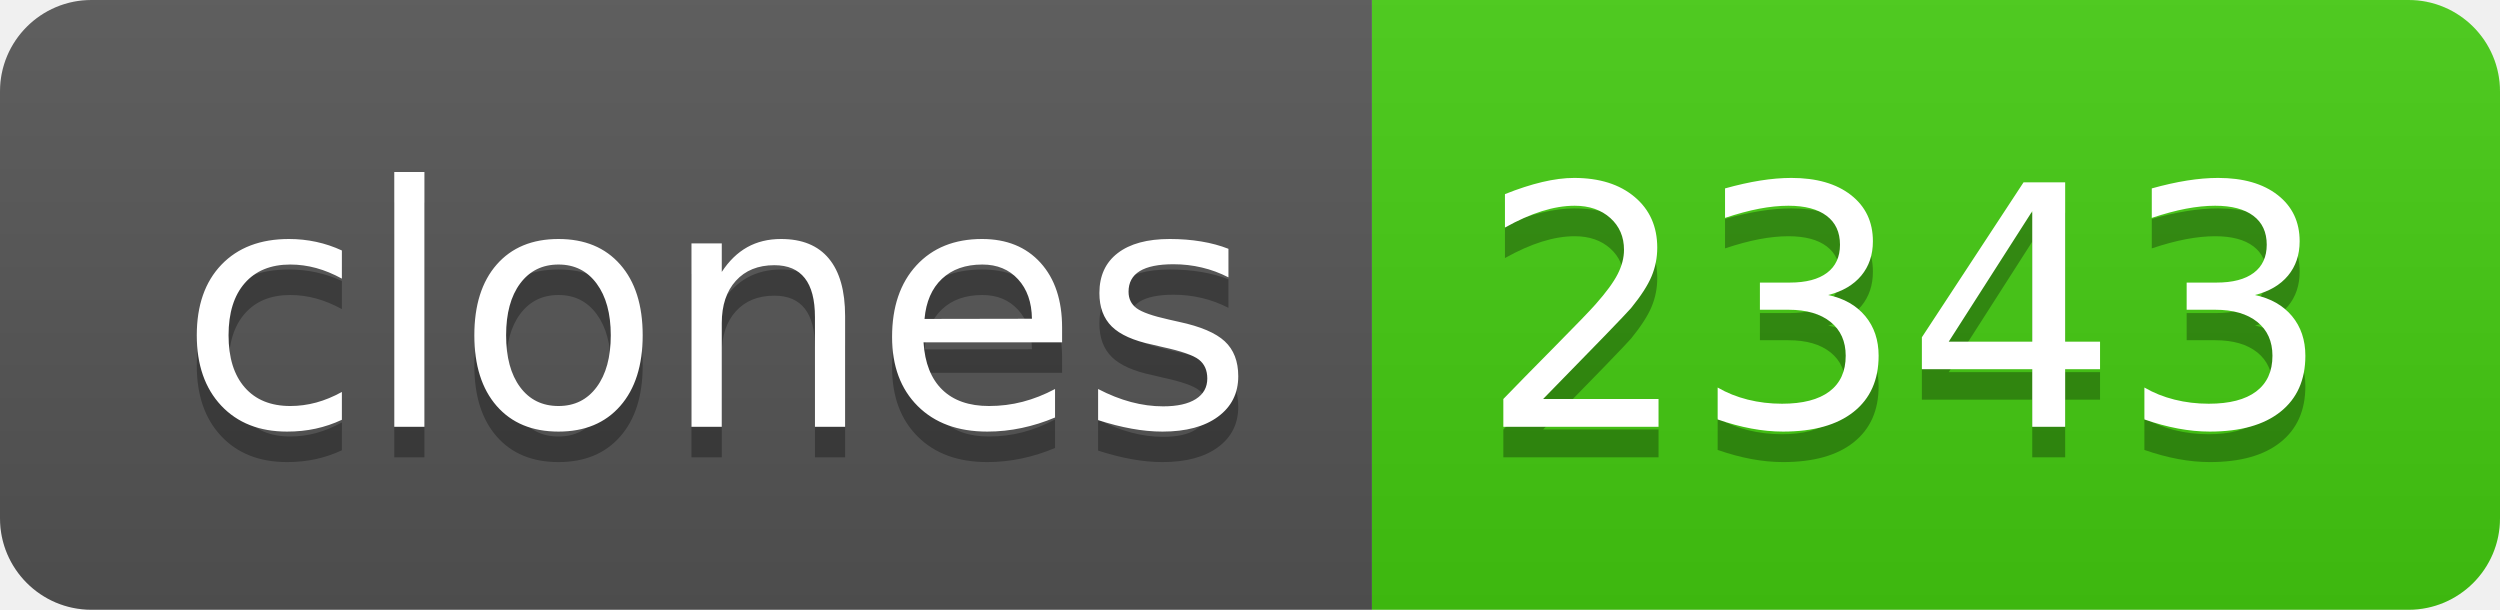
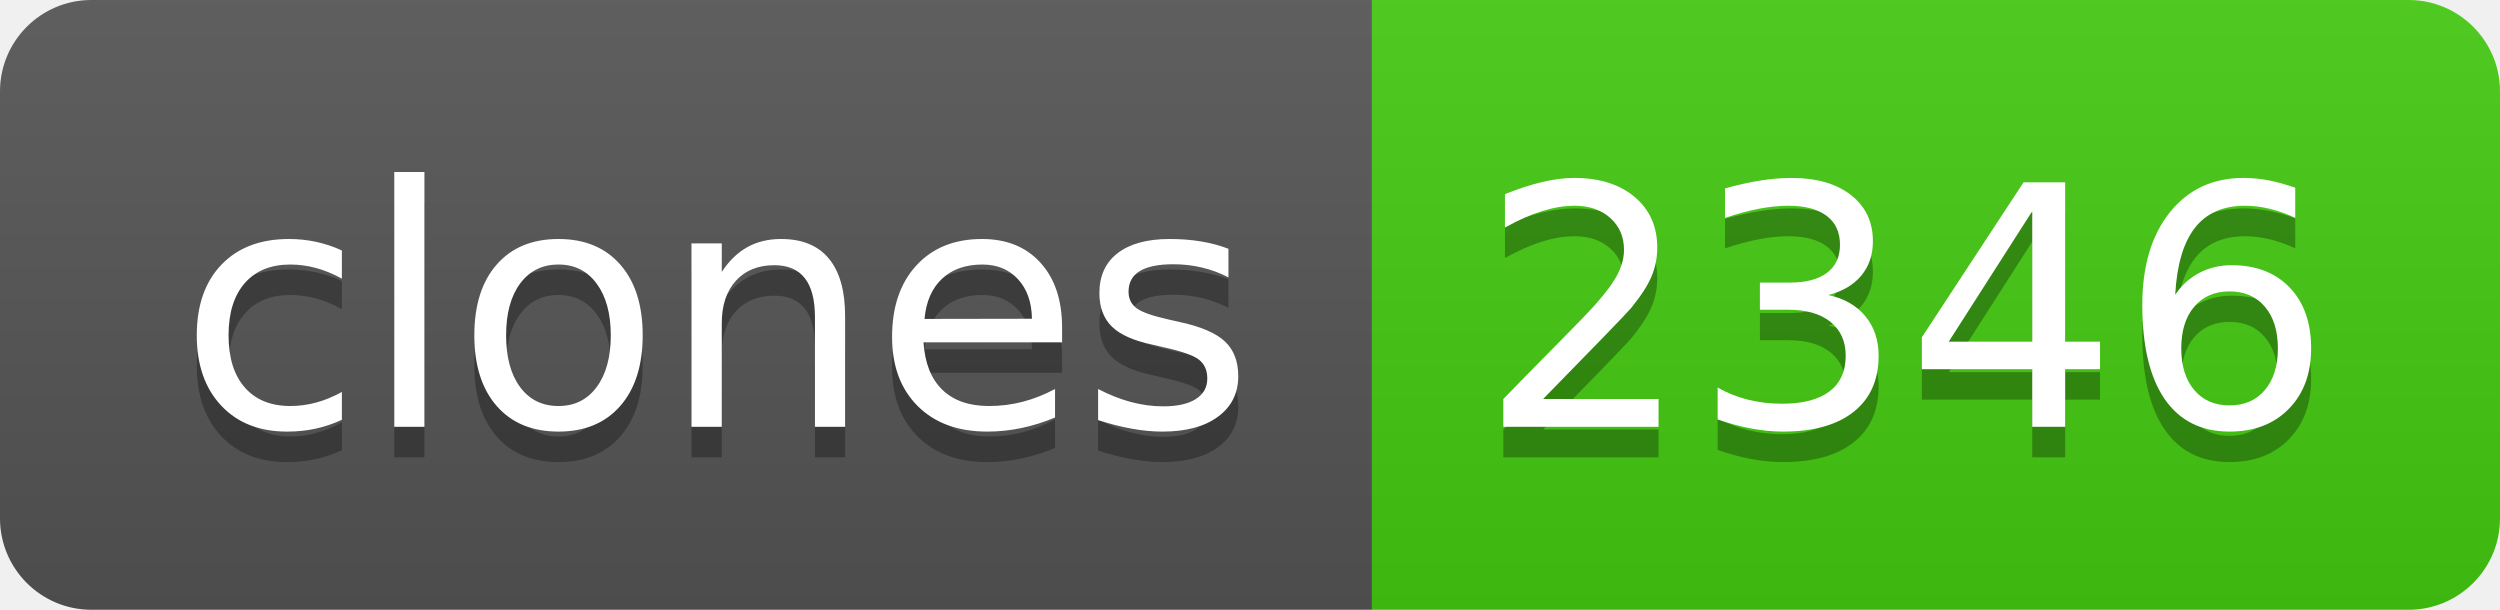
- <svg xmlns="http://www.w3.org/2000/svg" width="82" height="20" role="img" aria-label="clones: 2343">
+ <svg xmlns="http://www.w3.org/2000/svg" width="82" height="20" role="img" aria-label="clones: 2346">
  <linearGradient id="s" x2="0" y2="100%">
    <stop offset="0" stop-color="#bbb" stop-opacity=".1" />
    <stop offset="1" stop-opacity=".1" />
  </linearGradient>
  <clipPath id="r">
    <rect width="82" height="20" rx="3" fill="#fff" />
  </clipPath>
  <g clip-path="url(#r)">
    <rect width="45" height="20" fill="#555" />
    <rect x="45" width="37" height="20" fill="#4c1" />
    <rect width="82" height="20" fill="url(#s)" />
  </g>
  <g fill="#fff" text-anchor="middle" font-family="Verdana,Geneva,DejaVu Sans,sans-serif" text-rendering="geometricPrecision" font-size="110">
    <text aria-hidden="true" x="235" y="150" fill="#010101" fill-opacity=".3" transform="scale(.1)" textLength="350">clones</text>
    <text x="235" y="140" transform="scale(.1)" fill="#fff" textLength="350">clones</text>
-     <text aria-hidden="true" x="625" y="150" fill="#010101" fill-opacity=".3" transform="scale(.1)" textLength="270">2343</text>
-     <text x="625" y="140" transform="scale(.1)" fill="#fff" textLength="270">2343</text>
+     <text aria-hidden="true" x="625" y="150" fill="#010101" fill-opacity=".3" transform="scale(.1)" textLength="270">2346</text>
+     <text x="625" y="140" transform="scale(.1)" fill="#fff" textLength="270">2346</text>
  </g>
</svg>
